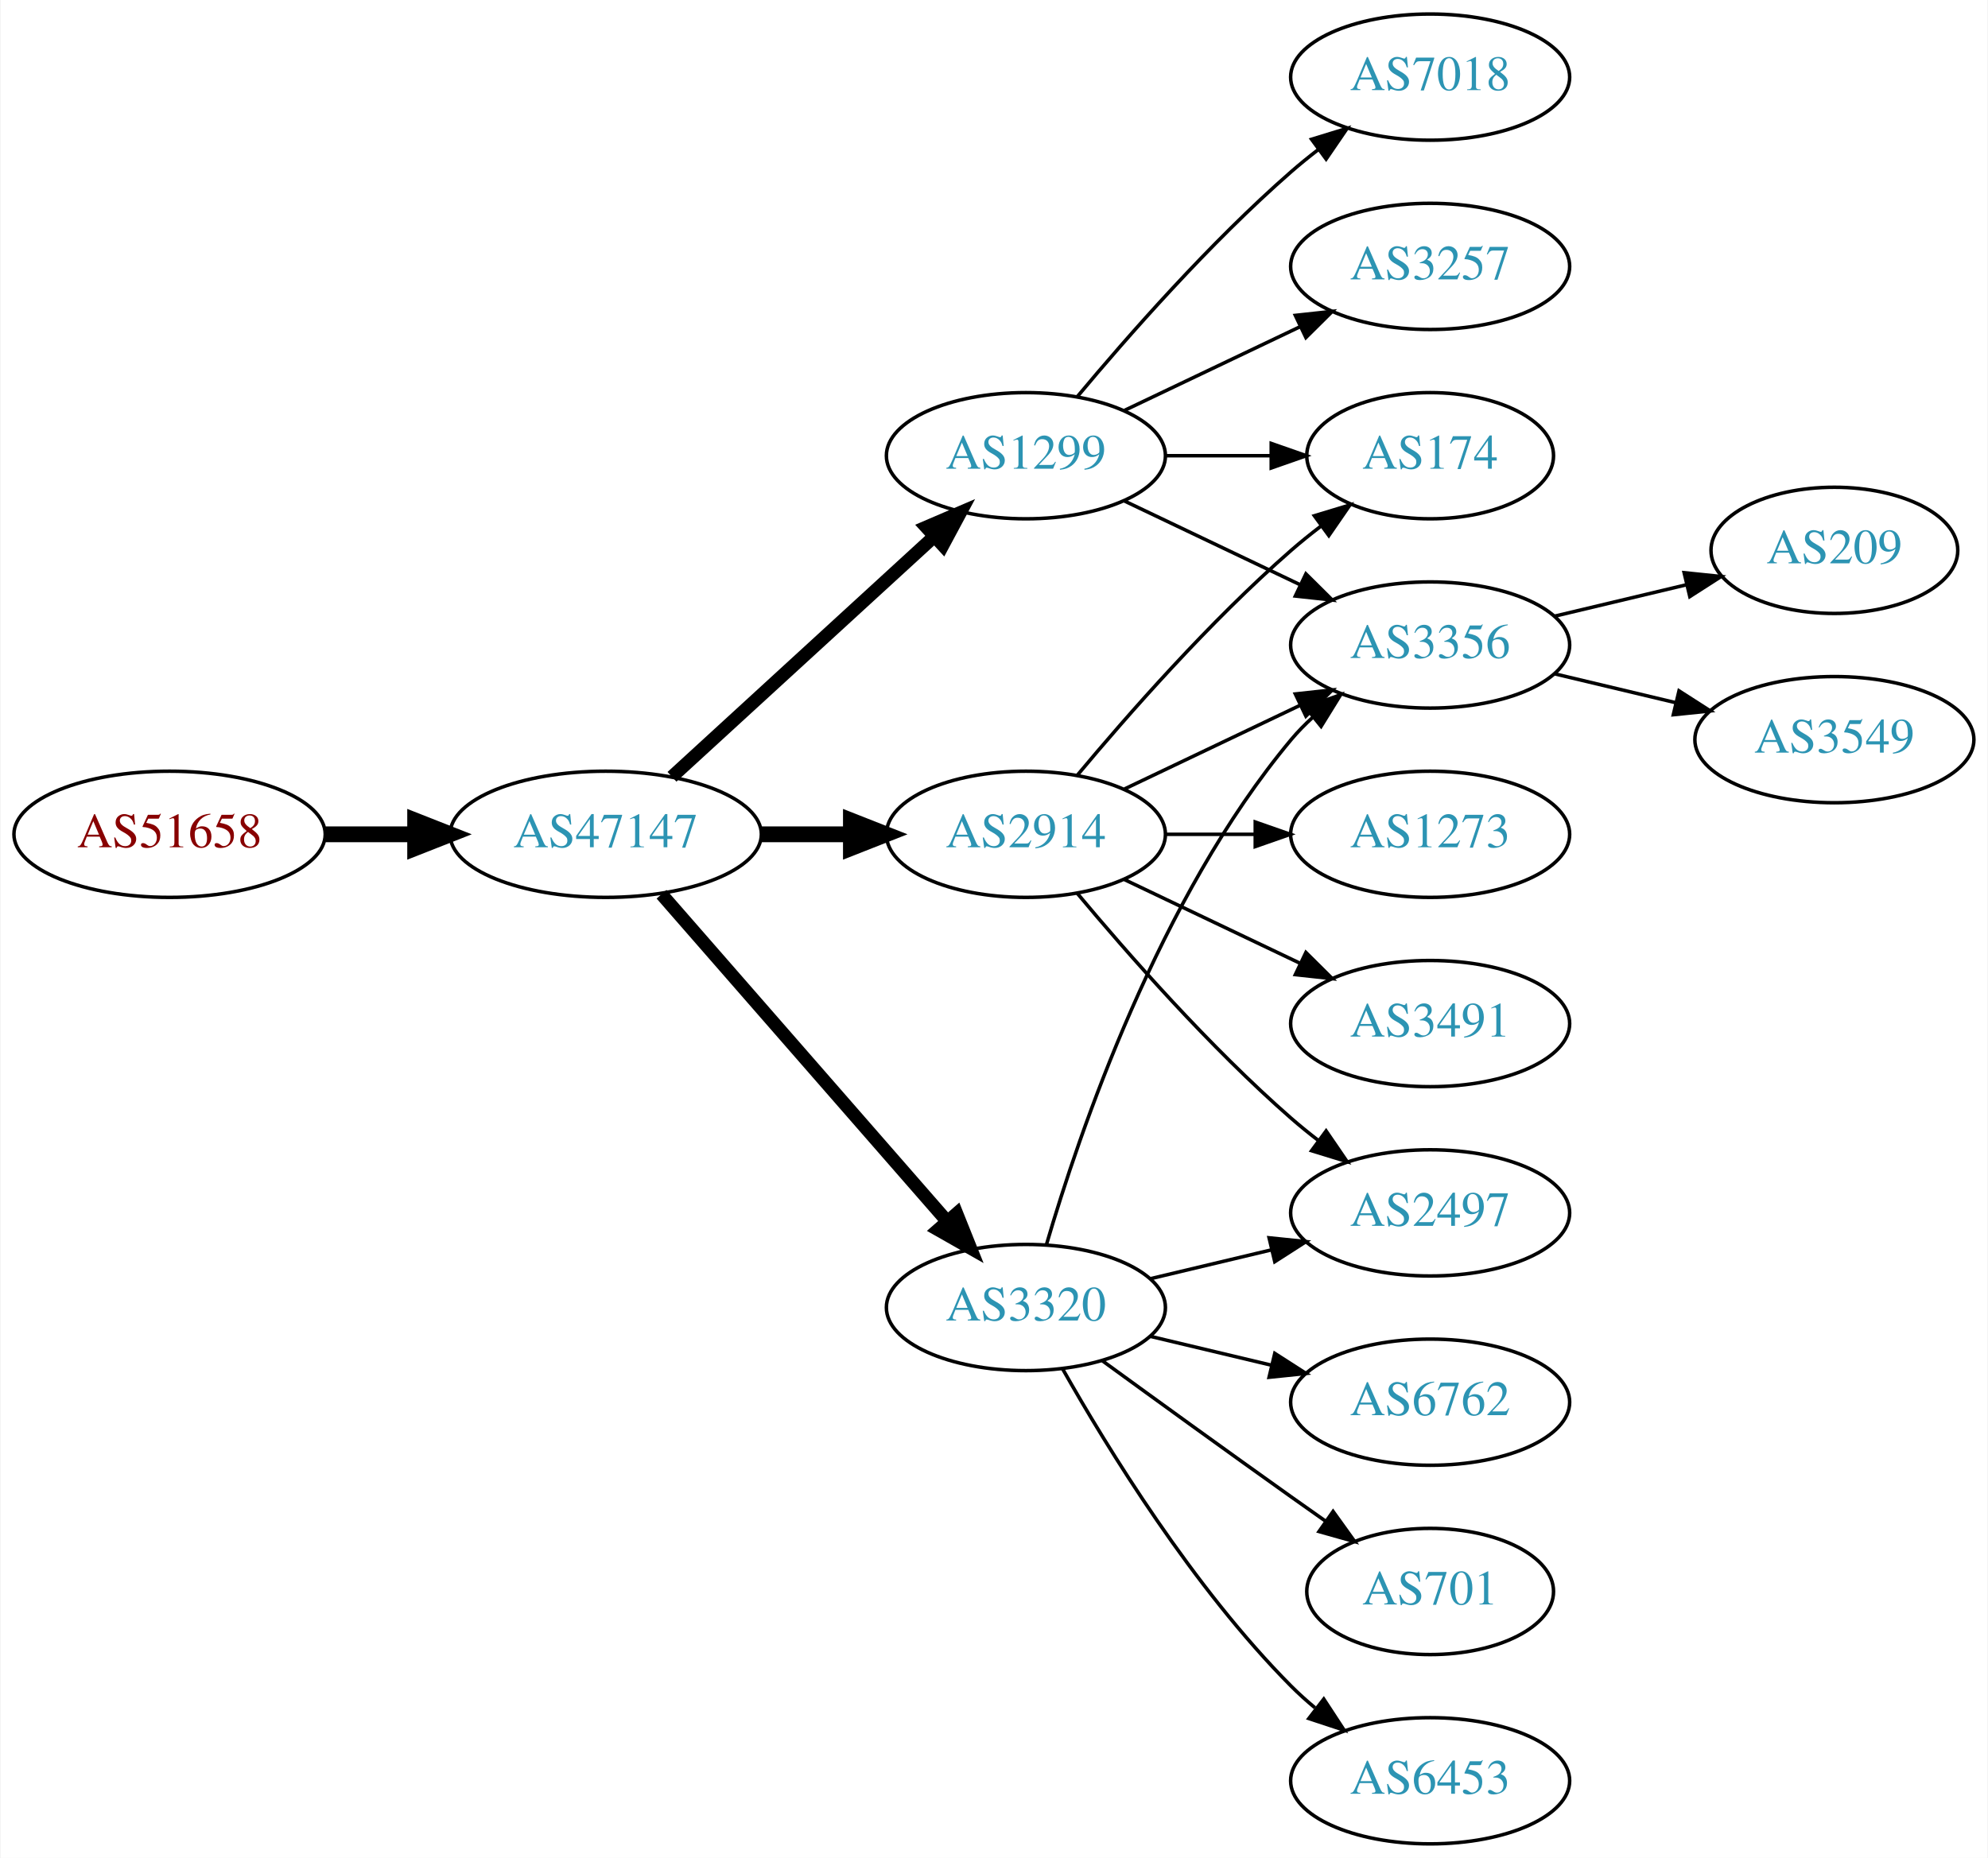
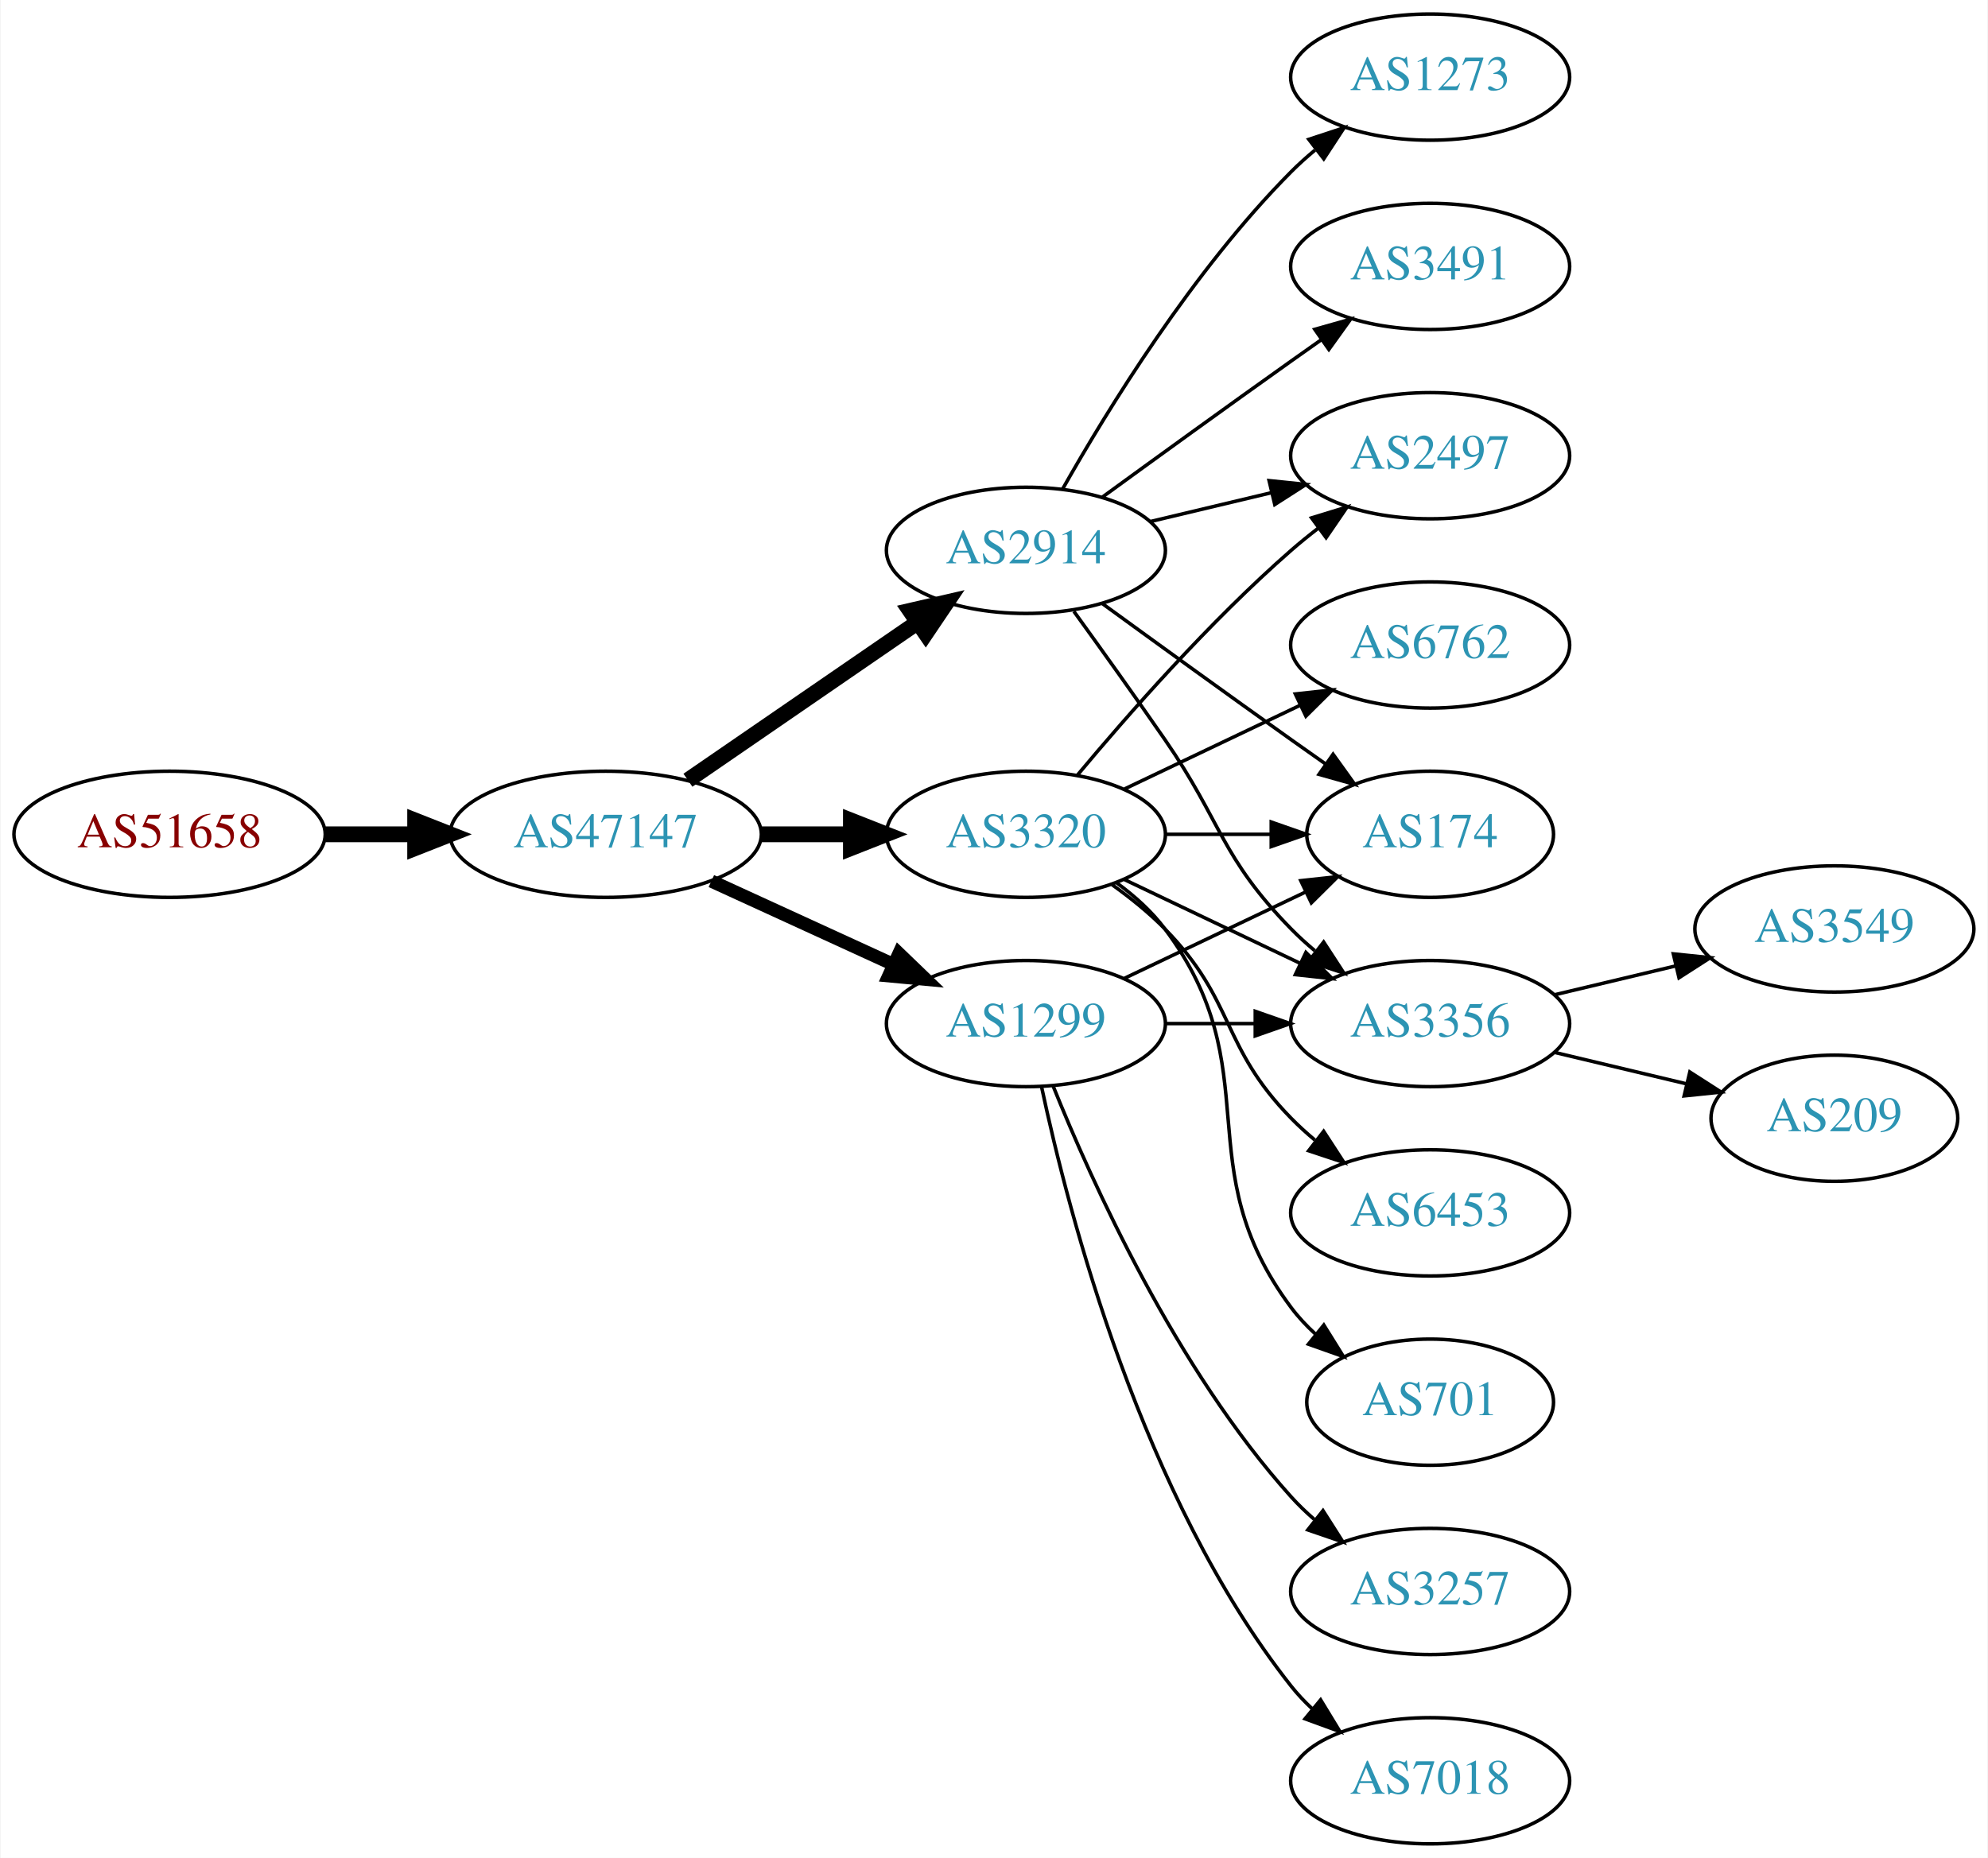
<svg xmlns="http://www.w3.org/2000/svg" xmlns:xlink="http://www.w3.org/1999/xlink" width="567pt" height="530pt" viewBox="0.00 0.00 566.66 530.00">
  <g id="graph0" class="graph" transform="scale(1 1) rotate(0) translate(4 526)">
    <polygon fill="white" stroke="none" points="-4,4 -4,-526 562.663,-526 562.663,4 -4,4" />
    <g id="node1" class="node">
      <g id="a_node1">
        <a xlink:href="/asn/51658" xlink:title="AS51658 ~ Patrick Janesch trading as Lucesem [AT]">
          <ellipse fill="#ffffff" stroke="black" cx="44.196" cy="-288" rx="44.393" ry="18" />
          <text text-anchor="middle" x="44.196" y="-284.3" font-family="Times,serif" font-size="14.00" fill="#880000">AS51658</text>
        </a>
      </g>
    </g>
    <g id="node2" class="node">
      <g id="a_node2">
        <a xlink:href="/asn/47147" xlink:title="AS47147 ~ ANEXIA Internetdienstleistungs GmbH [AT]">
          <ellipse fill="#ffffff" stroke="black" cx="168.588" cy="-288" rx="44.393" ry="18" />
          <text text-anchor="middle" x="168.588" y="-284.3" font-family="Times,serif" font-size="14.00" fill="#2c94b3">AS47147</text>
        </a>
      </g>
    </g>
    <g id="edge1" class="edge">
      <path fill="none" stroke="black" stroke-width="4.5" d="M88.692,-288C96.898,-288 105.569,-288 114.041,-288" />
      <polygon fill="black" stroke="black" stroke-width="4.5" points="114.233,-291.938 124.233,-288 114.233,-284.063 114.233,-291.938" />
    </g>
    <g id="node3" class="node">
      <g id="a_node3">
-         <a xlink:href="/asn/1299" xlink:title="AS1299 ~ Telia Carrier [EU]">
-           <ellipse fill="#ffffff" stroke="black" cx="288.431" cy="-396" rx="39.794" ry="18" />
-           <text text-anchor="middle" x="288.431" y="-392.3" font-family="Times,serif" font-size="14.00" fill="#2c94b3">AS1299</text>
+         <a xlink:href="/asn/2914" xlink:title="AS2914 ~ NTT America, Inc. [US]">
+           <ellipse fill="#ffffff" stroke="black" cx="288.431" cy="-369" rx="39.794" ry="18" />
+           <text text-anchor="middle" x="288.431" y="-365.3" font-family="Times,serif" font-size="14.00" fill="#2c94b3">AS2914</text>
        </a>
      </g>
    </g>
    <g id="edge2" class="edge">
-       <path fill="none" stroke="black" stroke-width="3.75" d="M187.486,-304.403C207.414,-322.667 239.772,-352.322 262.249,-372.921" />
-       <polygon fill="black" stroke="black" stroke-width="3.75" points="260.014,-375.62 269.751,-379.797 264.743,-370.46 260.014,-375.62" />
+       <path fill="none" stroke="black" stroke-width="4.5" d="M192.031,-303.426C210.612,-316.198 237.173,-334.455 257.553,-348.463" />
+       <polygon fill="black" stroke="black" stroke-width="4.5" points="255.396,-351.758 265.867,-354.178 259.856,-345.269 255.396,-351.758" />
    </g>
    <g id="node4" class="node">
      <g id="a_node4">
-         <a xlink:href="/asn/2914" xlink:title="AS2914 ~ NTT America, Inc. [US]">
+         <a xlink:href="/asn/3320" xlink:title="AS3320 ~ DTAG [DE]">
          <ellipse fill="#ffffff" stroke="black" cx="288.431" cy="-288" rx="39.794" ry="18" />
-           <text text-anchor="middle" x="288.431" y="-284.3" font-family="Times,serif" font-size="14.00" fill="#2c94b3">AS2914</text>
+           <text text-anchor="middle" x="288.431" y="-284.3" font-family="Times,serif" font-size="14.00" fill="#2c94b3">AS3320</text>
        </a>
      </g>
    </g>
    <g id="edge3" class="edge">
      <path fill="none" stroke="black" stroke-width="4.5" d="M212.799,-288C221.112,-288 229.875,-288 238.357,-288" />
      <polygon fill="black" stroke="black" stroke-width="4.5" points="238.516,-291.938 248.516,-288 238.516,-284.063 238.516,-291.938" />
    </g>
    <g id="node5" class="node">
      <g id="a_node5">
-         <a xlink:href="/asn/3320" xlink:title="AS3320 ~ DTAG [DE]">
-           <ellipse fill="#ffffff" stroke="black" cx="288.431" cy="-153" rx="39.794" ry="18" />
-           <text text-anchor="middle" x="288.431" y="-149.3" font-family="Times,serif" font-size="14.00" fill="#2c94b3">AS3320</text>
+         <a xlink:href="/asn/1299" xlink:title="AS1299 ~ Telia Carrier [EU]">
+           <ellipse fill="#ffffff" stroke="black" cx="288.431" cy="-234" rx="39.794" ry="18" />
+           <text text-anchor="middle" x="288.431" y="-230.3" font-family="Times,serif" font-size="14.00" fill="#2c94b3">AS1299</text>
        </a>
      </g>
    </g>
    <g id="edge4" class="edge">
-       <path fill="none" stroke="black" stroke-width="3.75" d="M184.513,-270.902C205.056,-247.369 242.175,-204.845 265.771,-177.813" />
-       <polygon fill="black" stroke="black" stroke-width="3.75" points="268.688,-179.794 272.627,-169.959 263.414,-175.191 268.688,-179.794" />
+       <path fill="none" stroke="black" stroke-width="3.75" d="M198.718,-274.652C214.329,-267.498 233.727,-258.609 250.399,-250.97" />
+       <polygon fill="black" stroke="black" stroke-width="3.75" points="252.218,-253.986 259.851,-246.638 249.302,-247.622 252.218,-253.986" />
    </g>
    <g id="node6" class="node">
      <g id="a_node6">
-         <a xlink:href="/asn/7018" xlink:title="AS7018 ~ AT&amp;T Services, Inc. [US]">
-           <ellipse fill="#ffffff" stroke="black" cx="403.724" cy="-504" rx="39.794" ry="18" />
-           <text text-anchor="middle" x="403.724" y="-500.3" font-family="Times,serif" font-size="14.00" fill="#2c94b3">AS7018</text>
+         <a xlink:href="/asn/2497" xlink:title="AS2497 ~ Internet Initiative Japan Inc. [JP]">
+           <ellipse fill="#ffffff" stroke="black" cx="403.724" cy="-396" rx="39.794" ry="18" />
+           <text text-anchor="middle" x="403.724" y="-392.3" font-family="Times,serif" font-size="14.00" fill="#2c94b3">AS2497</text>
        </a>
      </g>
    </g>
    <g id="edge5" class="edge">
-       <path fill="none" stroke="black" d="M303.061,-412.817C317.343,-429.929 340.89,-456.745 364.077,-477 366.543,-479.154 369.182,-481.294 371.879,-483.372" />
-       <polygon fill="black" stroke="black" points="369.904,-486.264 380.033,-489.37 374.052,-480.625 369.904,-486.264" />
+       <path fill="none" stroke="black" d="M324.038,-377.248C334.909,-379.838 347.064,-382.735 358.506,-385.462" />
+       <polygon fill="black" stroke="black" points="357.789,-388.889 368.328,-387.803 359.412,-382.08 357.789,-388.889" />
    </g>
    <g id="node7" class="node">
      <g id="a_node7">
-         <a xlink:href="/asn/3356" xlink:title="AS3356 ~ Level 3 Parent, LLC [US]">
-           <ellipse fill="#ffffff" stroke="black" cx="403.724" cy="-342" rx="39.794" ry="18" />
-           <text text-anchor="middle" x="403.724" y="-338.3" font-family="Times,serif" font-size="14.00" fill="#2c94b3">AS3356</text>
+         <a xlink:href="/asn/174" xlink:title="AS174 ~ Cogent Communications [US]">
+           <ellipse fill="#ffffff" stroke="black" cx="403.724" cy="-288" rx="35.194" ry="18" />
+           <text text-anchor="middle" x="403.724" y="-284.3" font-family="Times,serif" font-size="14.00" fill="#2c94b3">AS174</text>
        </a>
      </g>
    </g>
    <g id="edge6" class="edge">
-       <path fill="none" stroke="black" d="M316.567,-383.066C331.561,-375.919 350.382,-366.948 366.605,-359.215" />
-       <polygon fill="black" stroke="black" points="368.288,-362.291 375.809,-354.829 365.276,-355.972 368.288,-362.291" />
+       <path fill="none" stroke="black" d="M310.279,-353.778C325.213,-342.909 345.827,-327.975 364.077,-315 367.288,-312.718 370.657,-310.339 374.011,-307.982" />
+       <polygon fill="black" stroke="black" points="376.039,-310.834 382.222,-302.23 372.023,-305.101 376.039,-310.834" />
    </g>
    <g id="node8" class="node">
      <g id="a_node8">
-         <a xlink:href="/asn/174" xlink:title="AS174 ~ Cogent Communications [US]">
-           <ellipse fill="#ffffff" stroke="black" cx="403.724" cy="-396" rx="35.194" ry="18" />
-           <text text-anchor="middle" x="403.724" y="-392.3" font-family="Times,serif" font-size="14.00" fill="#2c94b3">AS174</text>
+         <a xlink:href="/asn/1273" xlink:title="AS1273 ~ Vodafone Group PLC [EU]">
+           <ellipse fill="#ffffff" stroke="black" cx="403.724" cy="-504" rx="39.794" ry="18" />
+           <text text-anchor="middle" x="403.724" y="-500.3" font-family="Times,serif" font-size="14.00" fill="#2c94b3">AS1273</text>
        </a>
      </g>
    </g>
    <g id="edge7" class="edge">
-       <path fill="none" stroke="black" d="M328.103,-396C337.808,-396 348.299,-396 358.262,-396" />
-       <polygon fill="black" stroke="black" points="358.398,-399.5 368.398,-396 358.398,-392.5 358.398,-399.5" />
+       <path fill="none" stroke="black" d="M298.891,-386.49C311.672,-409.096 336.105,-448.886 364.077,-477 366.188,-479.121 368.484,-481.188 370.87,-483.171" />
+       <polygon fill="black" stroke="black" points="369.122,-486.242 379.185,-489.556 373.385,-480.69 369.122,-486.242" />
    </g>
    <g id="node9" class="node">
      <g id="a_node9">
-         <a xlink:href="/asn/3257" xlink:title="AS3257 ~ GTT [DE]">
+         <a xlink:href="/asn/3491" xlink:title="AS3491 ~ PCCW Global, Inc. [US]">
          <ellipse fill="#ffffff" stroke="black" cx="403.724" cy="-450" rx="39.794" ry="18" />
-           <text text-anchor="middle" x="403.724" y="-446.3" font-family="Times,serif" font-size="14.00" fill="#2c94b3">AS3257</text>
+           <text text-anchor="middle" x="403.724" y="-446.3" font-family="Times,serif" font-size="14.00" fill="#2c94b3">AS3491</text>
        </a>
      </g>
    </g>
    <g id="edge8" class="edge">
-       <path fill="none" stroke="black" d="M316.567,-408.934C331.561,-416.081 350.382,-425.052 366.605,-432.785" />
-       <polygon fill="black" stroke="black" points="365.276,-436.028 375.809,-437.171 368.288,-429.709 365.276,-436.028" />
-     </g>
-     <g id="edge9" class="edge">
-       <path fill="none" stroke="black" d="M316.567,-300.934C331.561,-308.081 350.382,-317.052 366.605,-324.785" />
-       <polygon fill="black" stroke="black" points="365.276,-328.028 375.809,-329.171 368.288,-321.709 365.276,-328.028" />
-     </g>
-     <g id="edge12" class="edge">
-       <path fill="none" stroke="black" d="M303.061,-304.817C317.343,-321.929 340.89,-348.745 364.077,-369 366.747,-371.332 369.62,-373.648 372.55,-375.886" />
-       <polygon fill="black" stroke="black" points="370.701,-378.87 380.841,-381.939 374.828,-373.216 370.701,-378.87" />
+       <path fill="none" stroke="black" d="M310.279,-384.222C325.213,-395.091 345.827,-410.025 364.077,-423 366.898,-425.005 369.841,-427.085 372.789,-429.159" />
+       <polygon fill="black" stroke="black" points="370.816,-432.05 381.013,-434.926 374.835,-426.319 370.816,-432.05" />
    </g>
    <g id="node10" class="node">
      <g id="a_node10">
-         <a xlink:href="/asn/3491" xlink:title="AS3491 ~ PCCW Global, Inc. [US]">
+         <a xlink:href="/asn/3356" xlink:title="AS3356 ~ Level 3 Parent, LLC [US]">
          <ellipse fill="#ffffff" stroke="black" cx="403.724" cy="-234" rx="39.794" ry="18" />
-           <text text-anchor="middle" x="403.724" y="-230.3" font-family="Times,serif" font-size="14.00" fill="#2c94b3">AS3491</text>
-         </a>
-       </g>
+           <text text-anchor="middle" x="403.724" y="-230.3" font-family="Times,serif" font-size="14.00" fill="#2c94b3">AS3356</text>
+         </a>
+       </g>
+     </g>
+     <g id="edge9" class="edge">
+       <path fill="none" stroke="black" d="M302.11,-351.594C309.725,-341.063 319.558,-327.33 328.077,-315 344.473,-291.269 343.905,-281.617 364.077,-261 366.17,-258.861 368.453,-256.782 370.83,-254.79" />
+       <polygon fill="black" stroke="black" points="373.349,-257.268 379.13,-248.389 369.074,-251.725 373.349,-257.268" />
+     </g>
+     <g id="edge12" class="edge">
+       <path fill="none" stroke="black" d="M303.061,-304.817C317.343,-321.929 340.89,-348.745 364.077,-369 366.543,-371.154 369.182,-373.294 371.879,-375.372" />
+       <polygon fill="black" stroke="black" points="369.904,-378.264 380.033,-381.37 374.052,-372.625 369.904,-378.264" />
+     </g>
+     <g id="edge15" class="edge">
+       <path fill="none" stroke="black" d="M328.103,-288C337.808,-288 348.299,-288 358.262,-288" />
+       <polygon fill="black" stroke="black" points="358.398,-291.5 368.398,-288 358.398,-284.5 358.398,-291.5" />
    </g>
    <g id="edge10" class="edge">
      <path fill="none" stroke="black" d="M316.567,-275.066C331.561,-267.919 350.382,-258.948 366.605,-251.215" />
      <polygon fill="black" stroke="black" points="368.288,-254.291 375.809,-246.829 365.276,-247.972 368.288,-254.291" />
    </g>
    <g id="node11" class="node">
      <g id="a_node11">
-         <a xlink:href="/asn/2497" xlink:title="AS2497 ~ Internet Initiative Japan Inc. [JP]">
-           <ellipse fill="#ffffff" stroke="black" cx="403.724" cy="-180" rx="39.794" ry="18" />
-           <text text-anchor="middle" x="403.724" y="-176.3" font-family="Times,serif" font-size="14.00" fill="#2c94b3">AS2497</text>
+         <a xlink:href="/asn/6762" xlink:title="AS6762 ~ TELECOM ITALIA SPARKLE S.p.A. [IT]">
+           <ellipse fill="#ffffff" stroke="black" cx="403.724" cy="-342" rx="39.794" ry="18" />
+           <text text-anchor="middle" x="403.724" y="-338.3" font-family="Times,serif" font-size="14.00" fill="#2c94b3">AS6762</text>
        </a>
      </g>
    </g>
    <g id="edge11" class="edge">
-       <path fill="none" stroke="black" d="M303.061,-271.183C317.343,-254.071 340.89,-227.255 364.077,-207 366.543,-204.846 369.182,-202.706 371.879,-200.628" />
-       <polygon fill="black" stroke="black" points="374.052,-203.375 380.033,-194.63 369.904,-197.736 374.052,-203.375" />
+       <path fill="none" stroke="black" d="M316.567,-300.934C331.561,-308.081 350.382,-317.052 366.605,-324.785" />
+       <polygon fill="black" stroke="black" points="365.276,-328.028 375.809,-329.171 368.288,-321.709 365.276,-328.028" />
    </g>
    <g id="node12" class="node">
      <g id="a_node12">
-         <a xlink:href="/asn/1273" xlink:title="AS1273 ~ Vodafone Group PLC [EU]">
-           <ellipse fill="#ffffff" stroke="black" cx="403.724" cy="-288" rx="39.794" ry="18" />
-           <text text-anchor="middle" x="403.724" y="-284.3" font-family="Times,serif" font-size="14.00" fill="#2c94b3">AS1273</text>
+         <a xlink:href="/asn/6453" xlink:title="AS6453 ~ TATA COMMUNICATIONS (AMERICA) INC [US]">
+           <ellipse fill="#ffffff" stroke="black" cx="403.724" cy="-180" rx="39.794" ry="18" />
+           <text text-anchor="middle" x="403.724" y="-176.3" font-family="Times,serif" font-size="14.00" fill="#2c94b3">AS6453</text>
        </a>
      </g>
    </g>
    <g id="edge13" class="edge">
-       <path fill="none" stroke="black" d="M328.103,-288C336.306,-288 345.07,-288 353.602,-288" />
-       <polygon fill="black" stroke="black" points="353.841,-291.5 363.841,-288 353.841,-284.5 353.841,-291.5" />
+       <path fill="none" stroke="black" d="M313.025,-273.611C318.281,-269.852 323.613,-265.563 328.077,-261 348.25,-240.383 343.905,-227.617 364.077,-207 366.17,-204.861 368.453,-202.782 370.83,-200.79" />
+       <polygon fill="black" stroke="black" points="373.349,-203.268 379.13,-194.389 369.074,-197.725 373.349,-203.268" />
+     </g>
+     <g id="node13" class="node">
+       <g id="a_node13">
+         <a xlink:href="/asn/701" xlink:title="AS701 ~ UUNET [US]">
+           <ellipse fill="#ffffff" stroke="black" cx="403.724" cy="-126" rx="35.194" ry="18" />
+           <text text-anchor="middle" x="403.724" y="-122.3" font-family="Times,serif" font-size="14.00" fill="#2c94b3">AS701</text>
+         </a>
+       </g>
+     </g>
+     <g id="edge14" class="edge">
+       <path fill="none" stroke="black" d="M314.362,-274.118C319.438,-270.389 324.356,-265.984 328.077,-261 358.349,-220.458 333.806,-193.542 364.077,-153 366.085,-150.311 368.441,-147.791 370.982,-145.454" />
+       <polygon fill="black" stroke="black" points="373.397,-148.004 378.998,-139.011 369.011,-142.548 373.397,-148.004" />
+     </g>
+     <g id="edge18" class="edge">
+       <path fill="none" stroke="black" d="M316.567,-246.934C331.999,-254.29 351.485,-263.577 368.02,-271.459" />
+       <polygon fill="black" stroke="black" points="366.828,-274.768 377.361,-275.911 369.84,-268.449 366.828,-274.768" />
+     </g>
+     <g id="edge16" class="edge">
+       <path fill="none" stroke="black" d="M328.103,-234C336.306,-234 345.07,-234 353.602,-234" />
+       <polygon fill="black" stroke="black" points="353.841,-237.5 363.841,-234 353.841,-230.5 353.841,-237.5" />
+     </g>
+     <g id="node14" class="node">
+       <g id="a_node14">
+         <a xlink:href="/asn/3257" xlink:title="AS3257 ~ GTT [DE]">
+           <ellipse fill="#ffffff" stroke="black" cx="403.724" cy="-72" rx="39.794" ry="18" />
+           <text text-anchor="middle" x="403.724" y="-68.3" font-family="Times,serif" font-size="14.00" fill="#2c94b3">AS3257</text>
+         </a>
+       </g>
    </g>
    <g id="edge17" class="edge">
-       <path fill="none" stroke="black" d="M294.305,-171.002C303.619,-202.844 326.435,-269.981 364.077,-315 365.948,-317.237 368.046,-319.374 370.272,-321.396" />
-       <polygon fill="black" stroke="black" points="368.216,-324.234 378.191,-327.804 372.619,-318.793 368.216,-324.234" />
-     </g>
-     <g id="edge16" class="edge">
-       <path fill="none" stroke="black" d="M324.038,-161.248C334.909,-163.838 347.064,-166.735 358.506,-169.462" />
-       <polygon fill="black" stroke="black" points="357.789,-172.889 368.328,-171.803 359.412,-166.08 357.789,-172.889" />
+       <path fill="none" stroke="black" d="M296.179,-216.213C307.23,-188.757 331.283,-135.422 364.077,-99 366.08,-96.776 368.298,-94.637 370.631,-92.603" />
+       <polygon fill="black" stroke="black" points="373.161,-95.065 378.85,-86.127 368.829,-89.567 373.161,-95.065" />
    </g>
    <g id="node15" class="node">
      <g id="a_node15">
-         <a xlink:href="/asn/6762" xlink:title="AS6762 ~ TELECOM ITALIA SPARKLE S.p.A. [IT]">
-           <ellipse fill="#ffffff" stroke="black" cx="403.724" cy="-126" rx="39.794" ry="18" />
-           <text text-anchor="middle" x="403.724" y="-122.3" font-family="Times,serif" font-size="14.00" fill="#2c94b3">AS6762</text>
-         </a>
-       </g>
-     </g>
-     <g id="edge18" class="edge">
-       <path fill="none" stroke="black" d="M324.038,-144.752C334.909,-142.162 347.064,-139.265 358.506,-136.538" />
-       <polygon fill="black" stroke="black" points="359.412,-139.92 368.328,-134.197 357.789,-133.111 359.412,-139.92" />
+         <a xlink:href="/asn/7018" xlink:title="AS7018 ~ AT&amp;T Services, Inc. [US]">
+           <ellipse fill="#ffffff" stroke="black" cx="403.724" cy="-18" rx="39.794" ry="18" />
+           <text text-anchor="middle" x="403.724" y="-14.3" font-family="Times,serif" font-size="14.00" fill="#2c94b3">AS7018</text>
+         </a>
+       </g>
+     </g>
+     <g id="edge19" class="edge">
+       <path fill="none" stroke="black" d="M292.921,-215.84C300.552,-179.97 321.544,-98.845 364.077,-45 365.885,-42.712 367.937,-40.538 370.132,-38.49" />
+       <polygon fill="black" stroke="black" points="372.486,-41.086 377.992,-32.034 368.043,-35.677 372.486,-41.086" />
    </g>
    <g id="node16" class="node">
      <g id="a_node16">
-         <a xlink:href="/asn/701" xlink:title="AS701 ~ UUNET [US]">
-           <ellipse fill="#ffffff" stroke="black" cx="403.724" cy="-72" rx="35.194" ry="18" />
-           <text text-anchor="middle" x="403.724" y="-68.3" font-family="Times,serif" font-size="14.00" fill="#2c94b3">AS701</text>
-         </a>
-       </g>
-     </g>
-     <g id="edge19" class="edge">
-       <path fill="none" stroke="black" d="M310.279,-137.778C325.213,-126.909 345.827,-111.975 364.077,-99 367.288,-96.718 370.657,-94.339 374.011,-91.982" />
-       <polygon fill="black" stroke="black" points="376.039,-94.834 382.222,-86.23 372.023,-89.101 376.039,-94.834" />
+         <a xlink:href="/asn/3549" xlink:title="AS3549 ~ Level 3 Parent, LLC [US]">
+           <ellipse fill="#ffffff" stroke="black" cx="519.017" cy="-261" rx="39.794" ry="18" />
+           <text text-anchor="middle" x="519.017" y="-257.3" font-family="Times,serif" font-size="14.00" fill="#2c94b3">AS3549</text>
+         </a>
+       </g>
+     </g>
+     <g id="edge20" class="edge">
+       <path fill="none" stroke="black" d="M439.331,-242.248C450.202,-244.838 462.357,-247.735 473.799,-250.462" />
+       <polygon fill="black" stroke="black" points="473.082,-253.889 483.621,-252.803 474.705,-247.08 473.082,-253.889" />
    </g>
    <g id="node17" class="node">
      <g id="a_node17">
-         <a xlink:href="/asn/6453" xlink:title="AS6453 ~ TATA COMMUNICATIONS (AMERICA) INC [US]">
-           <ellipse fill="#ffffff" stroke="black" cx="403.724" cy="-18" rx="39.794" ry="18" />
-           <text text-anchor="middle" x="403.724" y="-14.3" font-family="Times,serif" font-size="14.00" fill="#2c94b3">AS6453</text>
-         </a>
-       </g>
-     </g>
-     <g id="edge20" class="edge">
-       <path fill="none" stroke="black" d="M298.891,-135.51C311.672,-112.904 336.105,-73.114 364.077,-45 366.188,-42.879 368.484,-40.812 370.87,-38.829" />
-       <polygon fill="black" stroke="black" points="373.385,-41.31 379.185,-32.444 369.122,-35.758 373.385,-41.31" />
-     </g>
-     <g id="node13" class="node">
-       <g id="a_node13">
        <a xlink:href="/asn/209" xlink:title="AS209 ~ CenturyLink Communications, LLC [US]">
-           <ellipse fill="#ffffff" stroke="black" cx="519.017" cy="-369" rx="35.194" ry="18" />
-           <text text-anchor="middle" x="519.017" y="-365.3" font-family="Times,serif" font-size="14.00" fill="#2c94b3">AS209</text>
-         </a>
-       </g>
-     </g>
-     <g id="edge14" class="edge">
-       <path fill="none" stroke="black" d="M439.331,-350.248C451.125,-353.058 464.43,-356.229 476.698,-359.153" />
-       <polygon fill="black" stroke="black" points="476.164,-362.624 486.703,-361.537 477.787,-355.814 476.164,-362.624" />
-     </g>
-     <g id="node14" class="node">
-       <g id="a_node14">
-         <a xlink:href="/asn/3549" xlink:title="AS3549 ~ Level 3 Parent, LLC [US]">
-           <ellipse fill="#ffffff" stroke="black" cx="519.017" cy="-315" rx="39.794" ry="18" />
-           <text text-anchor="middle" x="519.017" y="-311.3" font-family="Times,serif" font-size="14.00" fill="#2c94b3">AS3549</text>
-         </a>
-       </g>
-     </g>
-     <g id="edge15" class="edge">
-       <path fill="none" stroke="black" d="M439.331,-333.752C450.202,-331.162 462.357,-328.265 473.799,-325.538" />
-       <polygon fill="black" stroke="black" points="474.705,-328.92 483.621,-323.197 473.082,-322.111 474.705,-328.92" />
+           <ellipse fill="#ffffff" stroke="black" cx="519.017" cy="-207" rx="35.194" ry="18" />
+           <text text-anchor="middle" x="519.017" y="-203.3" font-family="Times,serif" font-size="14.00" fill="#2c94b3">AS209</text>
+         </a>
+       </g>
+     </g>
+     <g id="edge21" class="edge">
+       <path fill="none" stroke="black" d="M439.331,-225.752C451.125,-222.942 464.43,-219.771 476.698,-216.847" />
+       <polygon fill="black" stroke="black" points="477.787,-220.186 486.703,-214.463 476.164,-213.376 477.787,-220.186" />
    </g>
  </g>
</svg>
